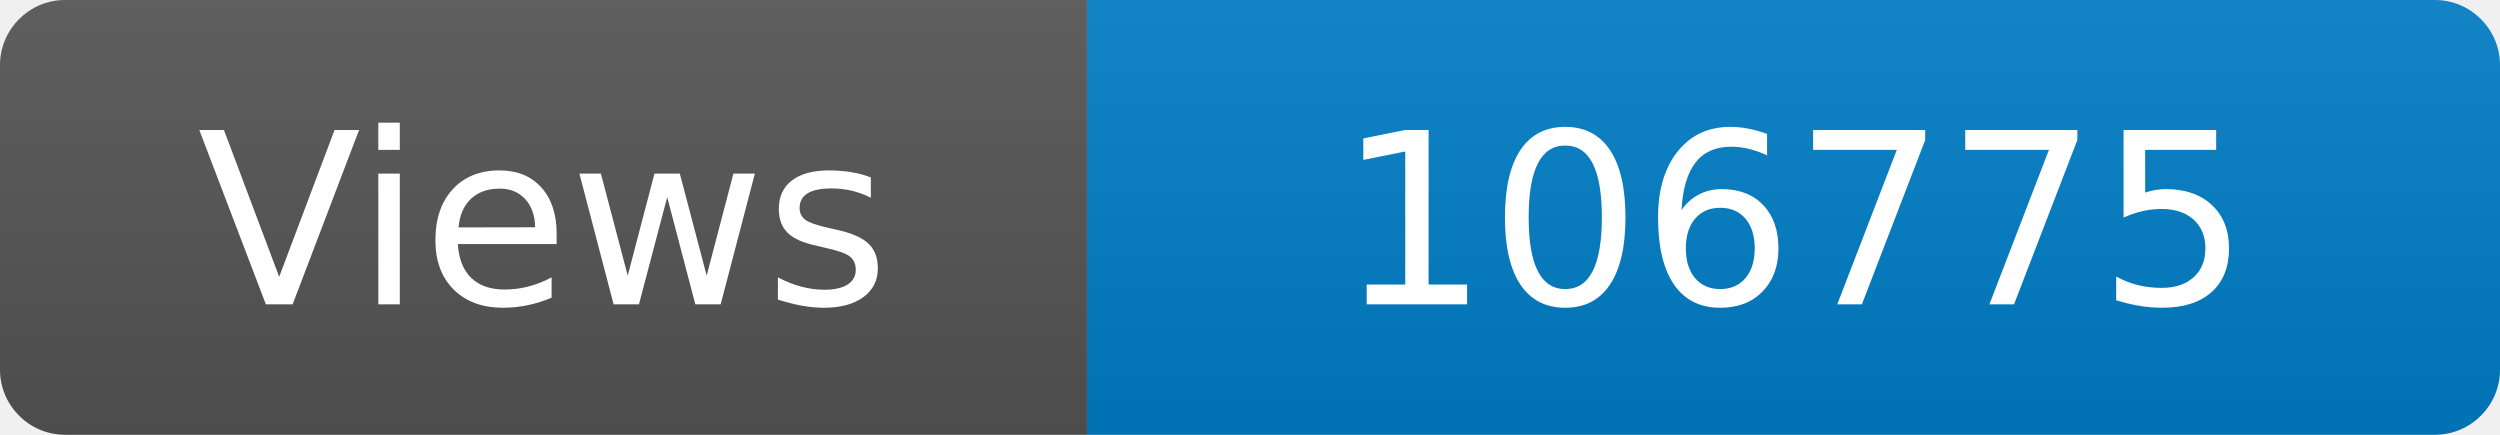
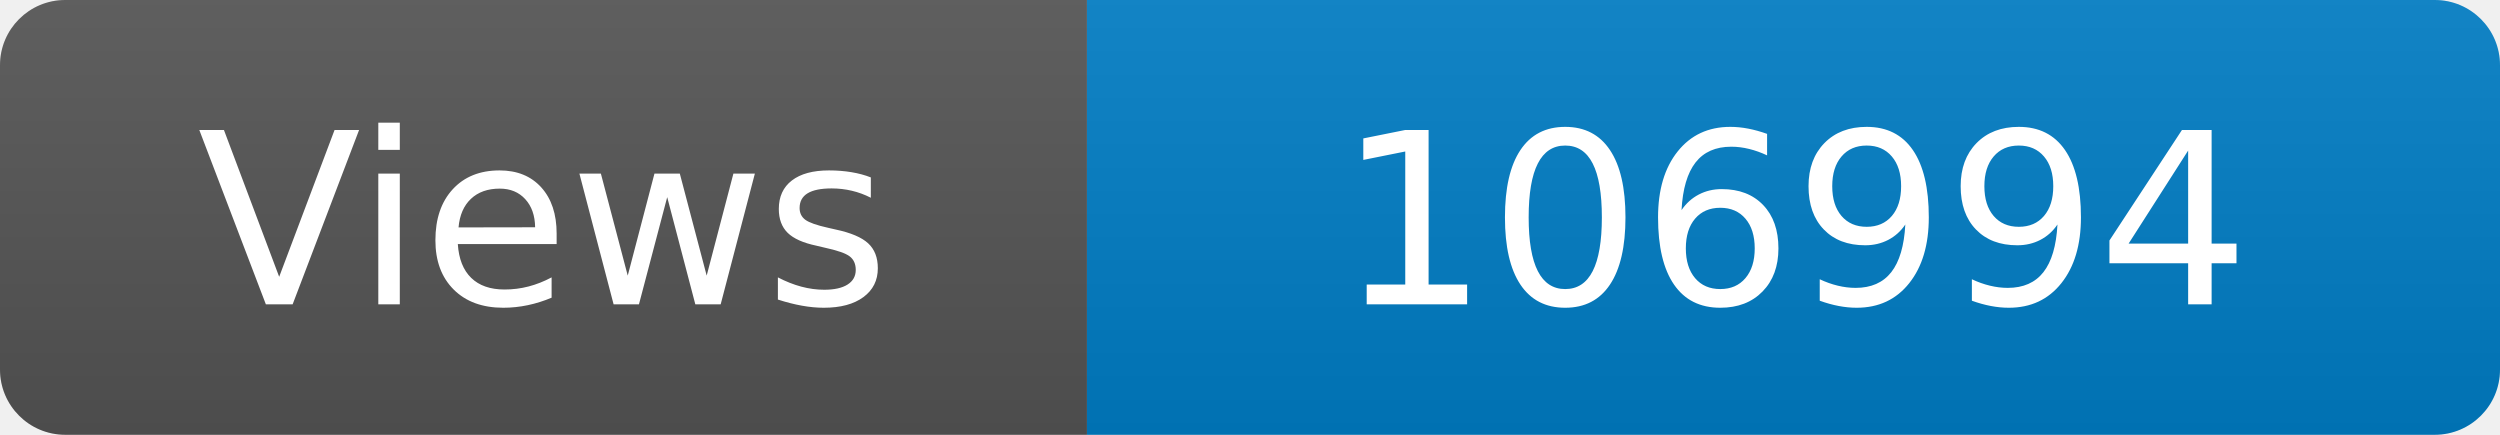
<svg xmlns="http://www.w3.org/2000/svg" width="115" height="20" role="img" aria-label="Maintained?: yes">
  <linearGradient id="s" x2="0" y2="100%">
    <stop offset="0" stop-color="#bbb" stop-opacity=".1" />
    <stop offset="1" stop-opacity=".1" />
  </linearGradient>
  <clipPath id="r">
    <rect width="115" height="20" rx="3" fill="#fff" />
  </clipPath>
  <g clip-path="url(#r)">
    <rect width="50" height="20" fill="#555" />
    <rect x="50" width="160" height="20" fill="#007ec6" />
    <rect width="115" height="20" fill="url(#s)" />
  </g>
  <g fill="#fff" text-anchor="middle" font-family="Verdana,Geneva,DejaVu Sans,sans-serif" font-size="110">
    <text x="250" y="140" transform="scale(.1)" fill="#fff">Views</text>
-     <text x="825" y="140" transform="scale(.1)" fill="#fff">106775</text>
+     <text x="825" y="140" transform="scale(.1)" fill="#fff">106994</text>
  </g>
</svg>
